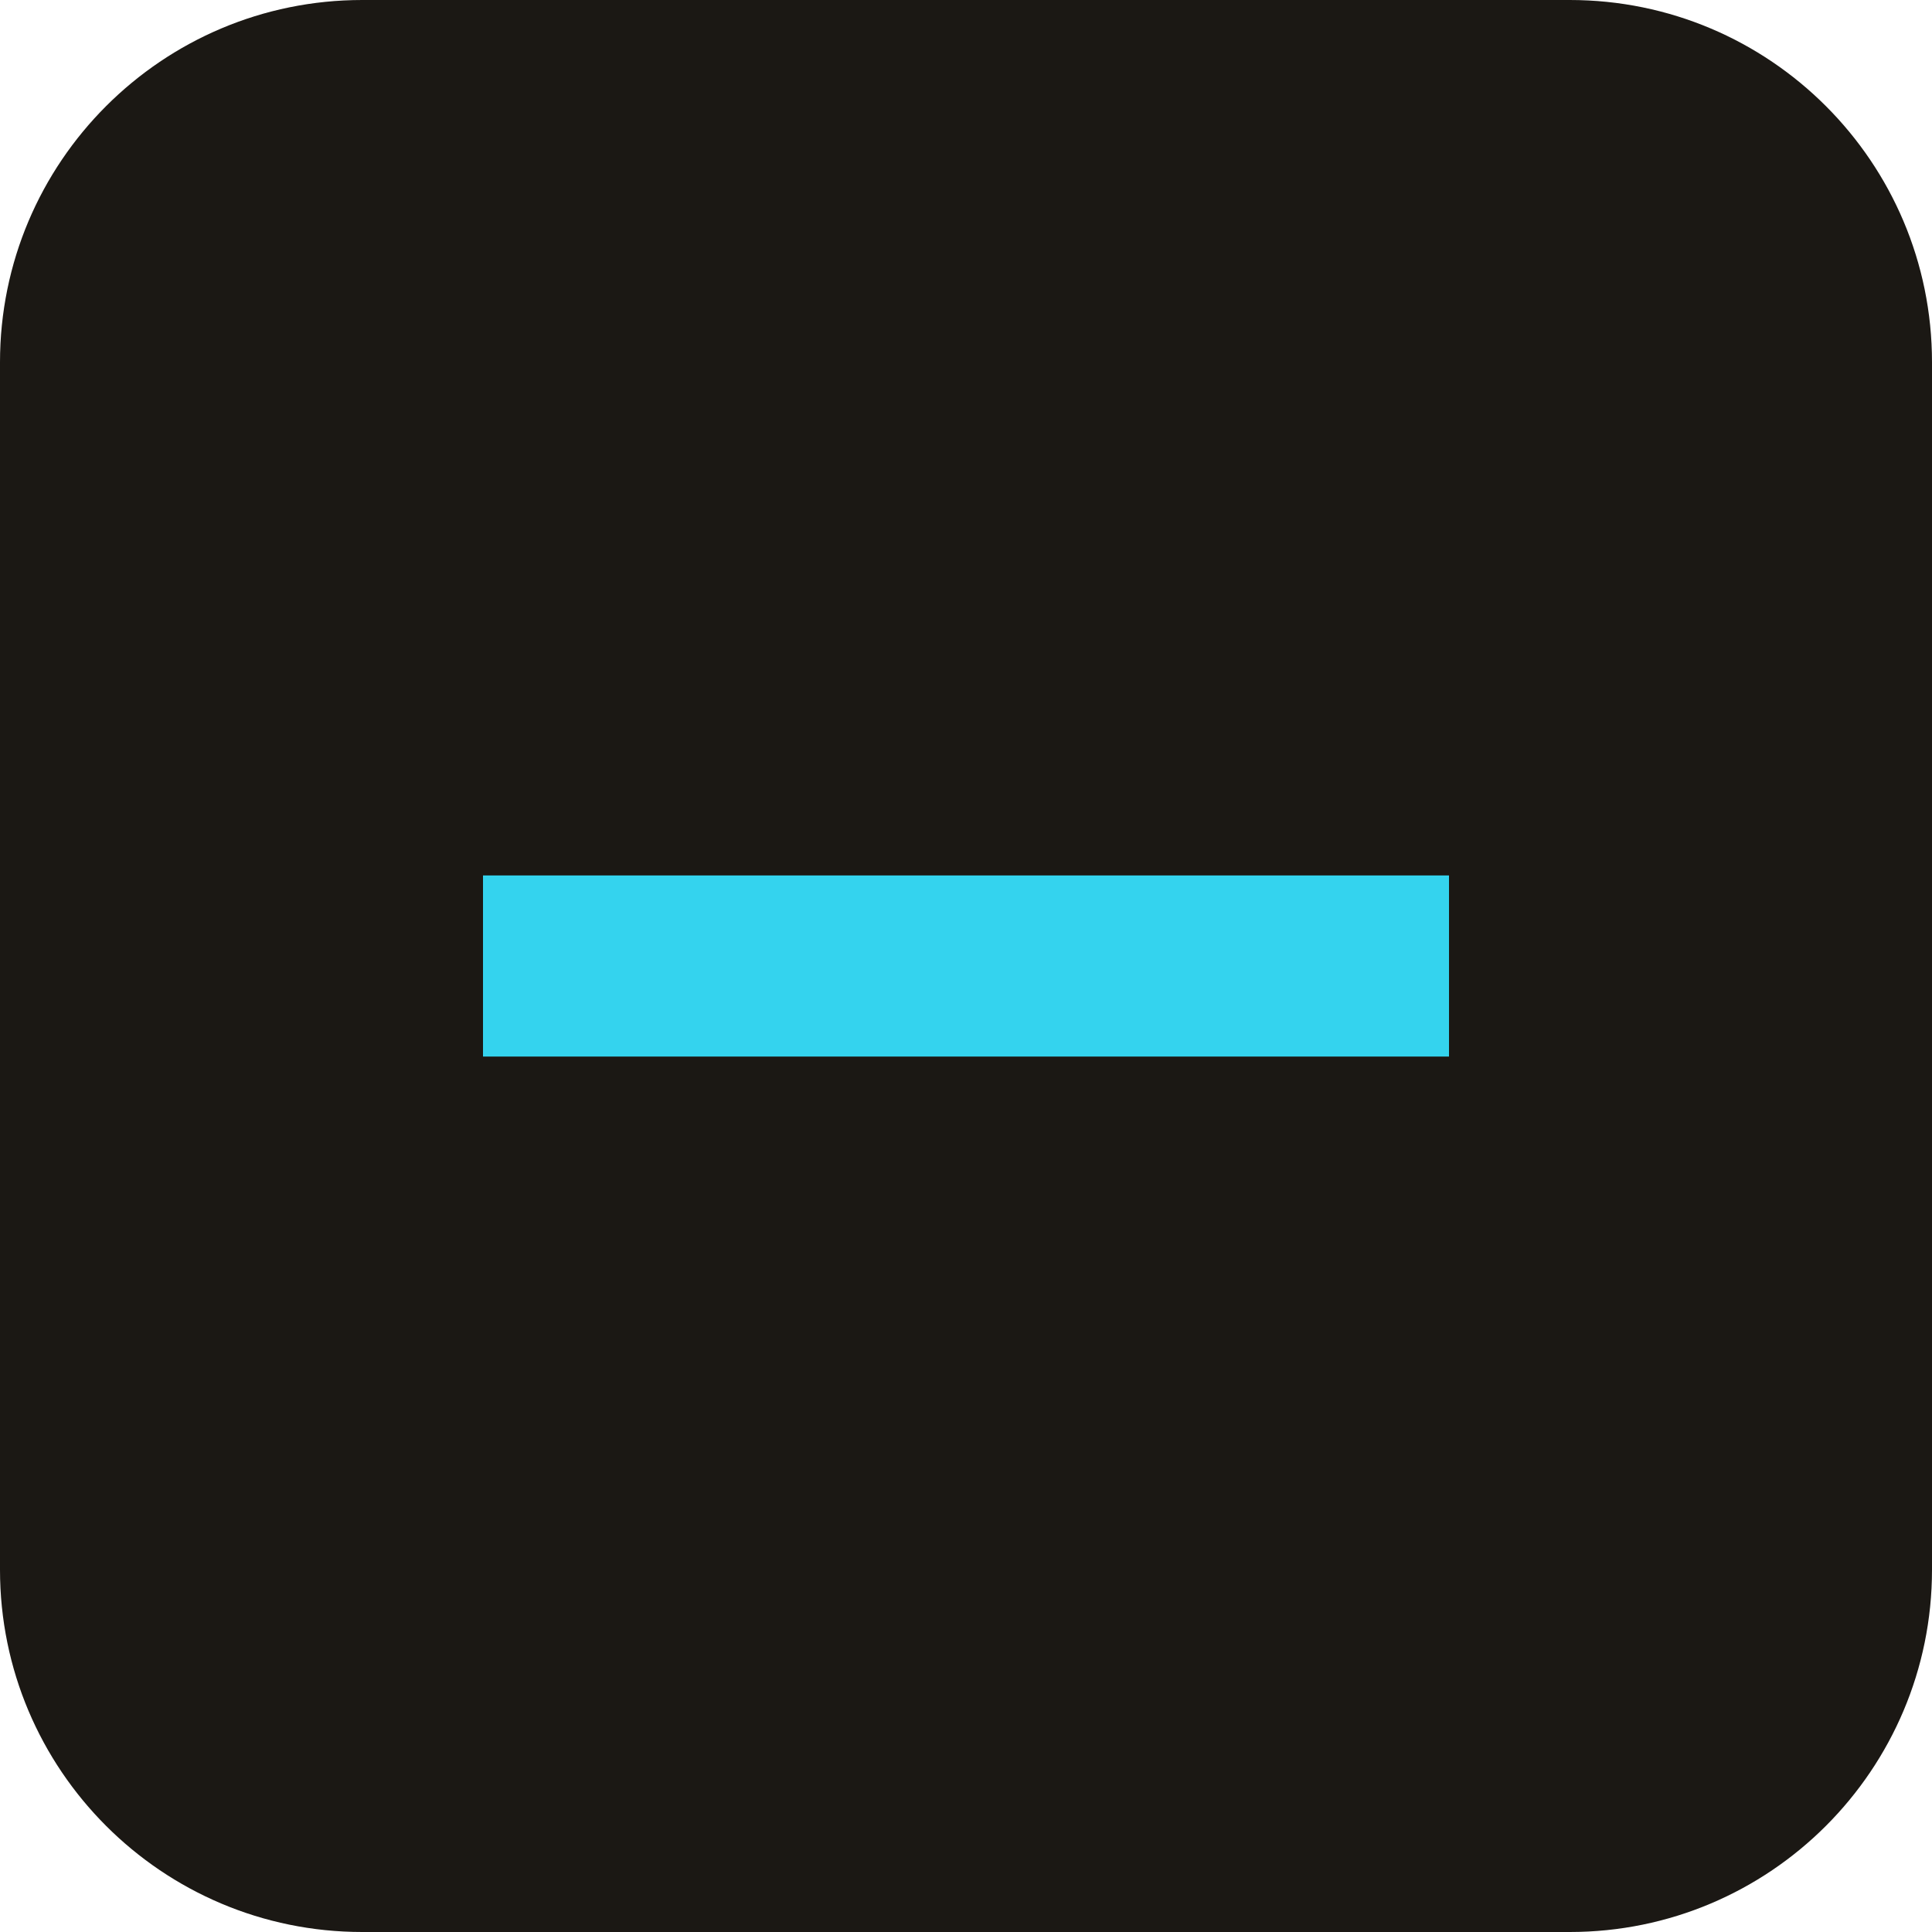
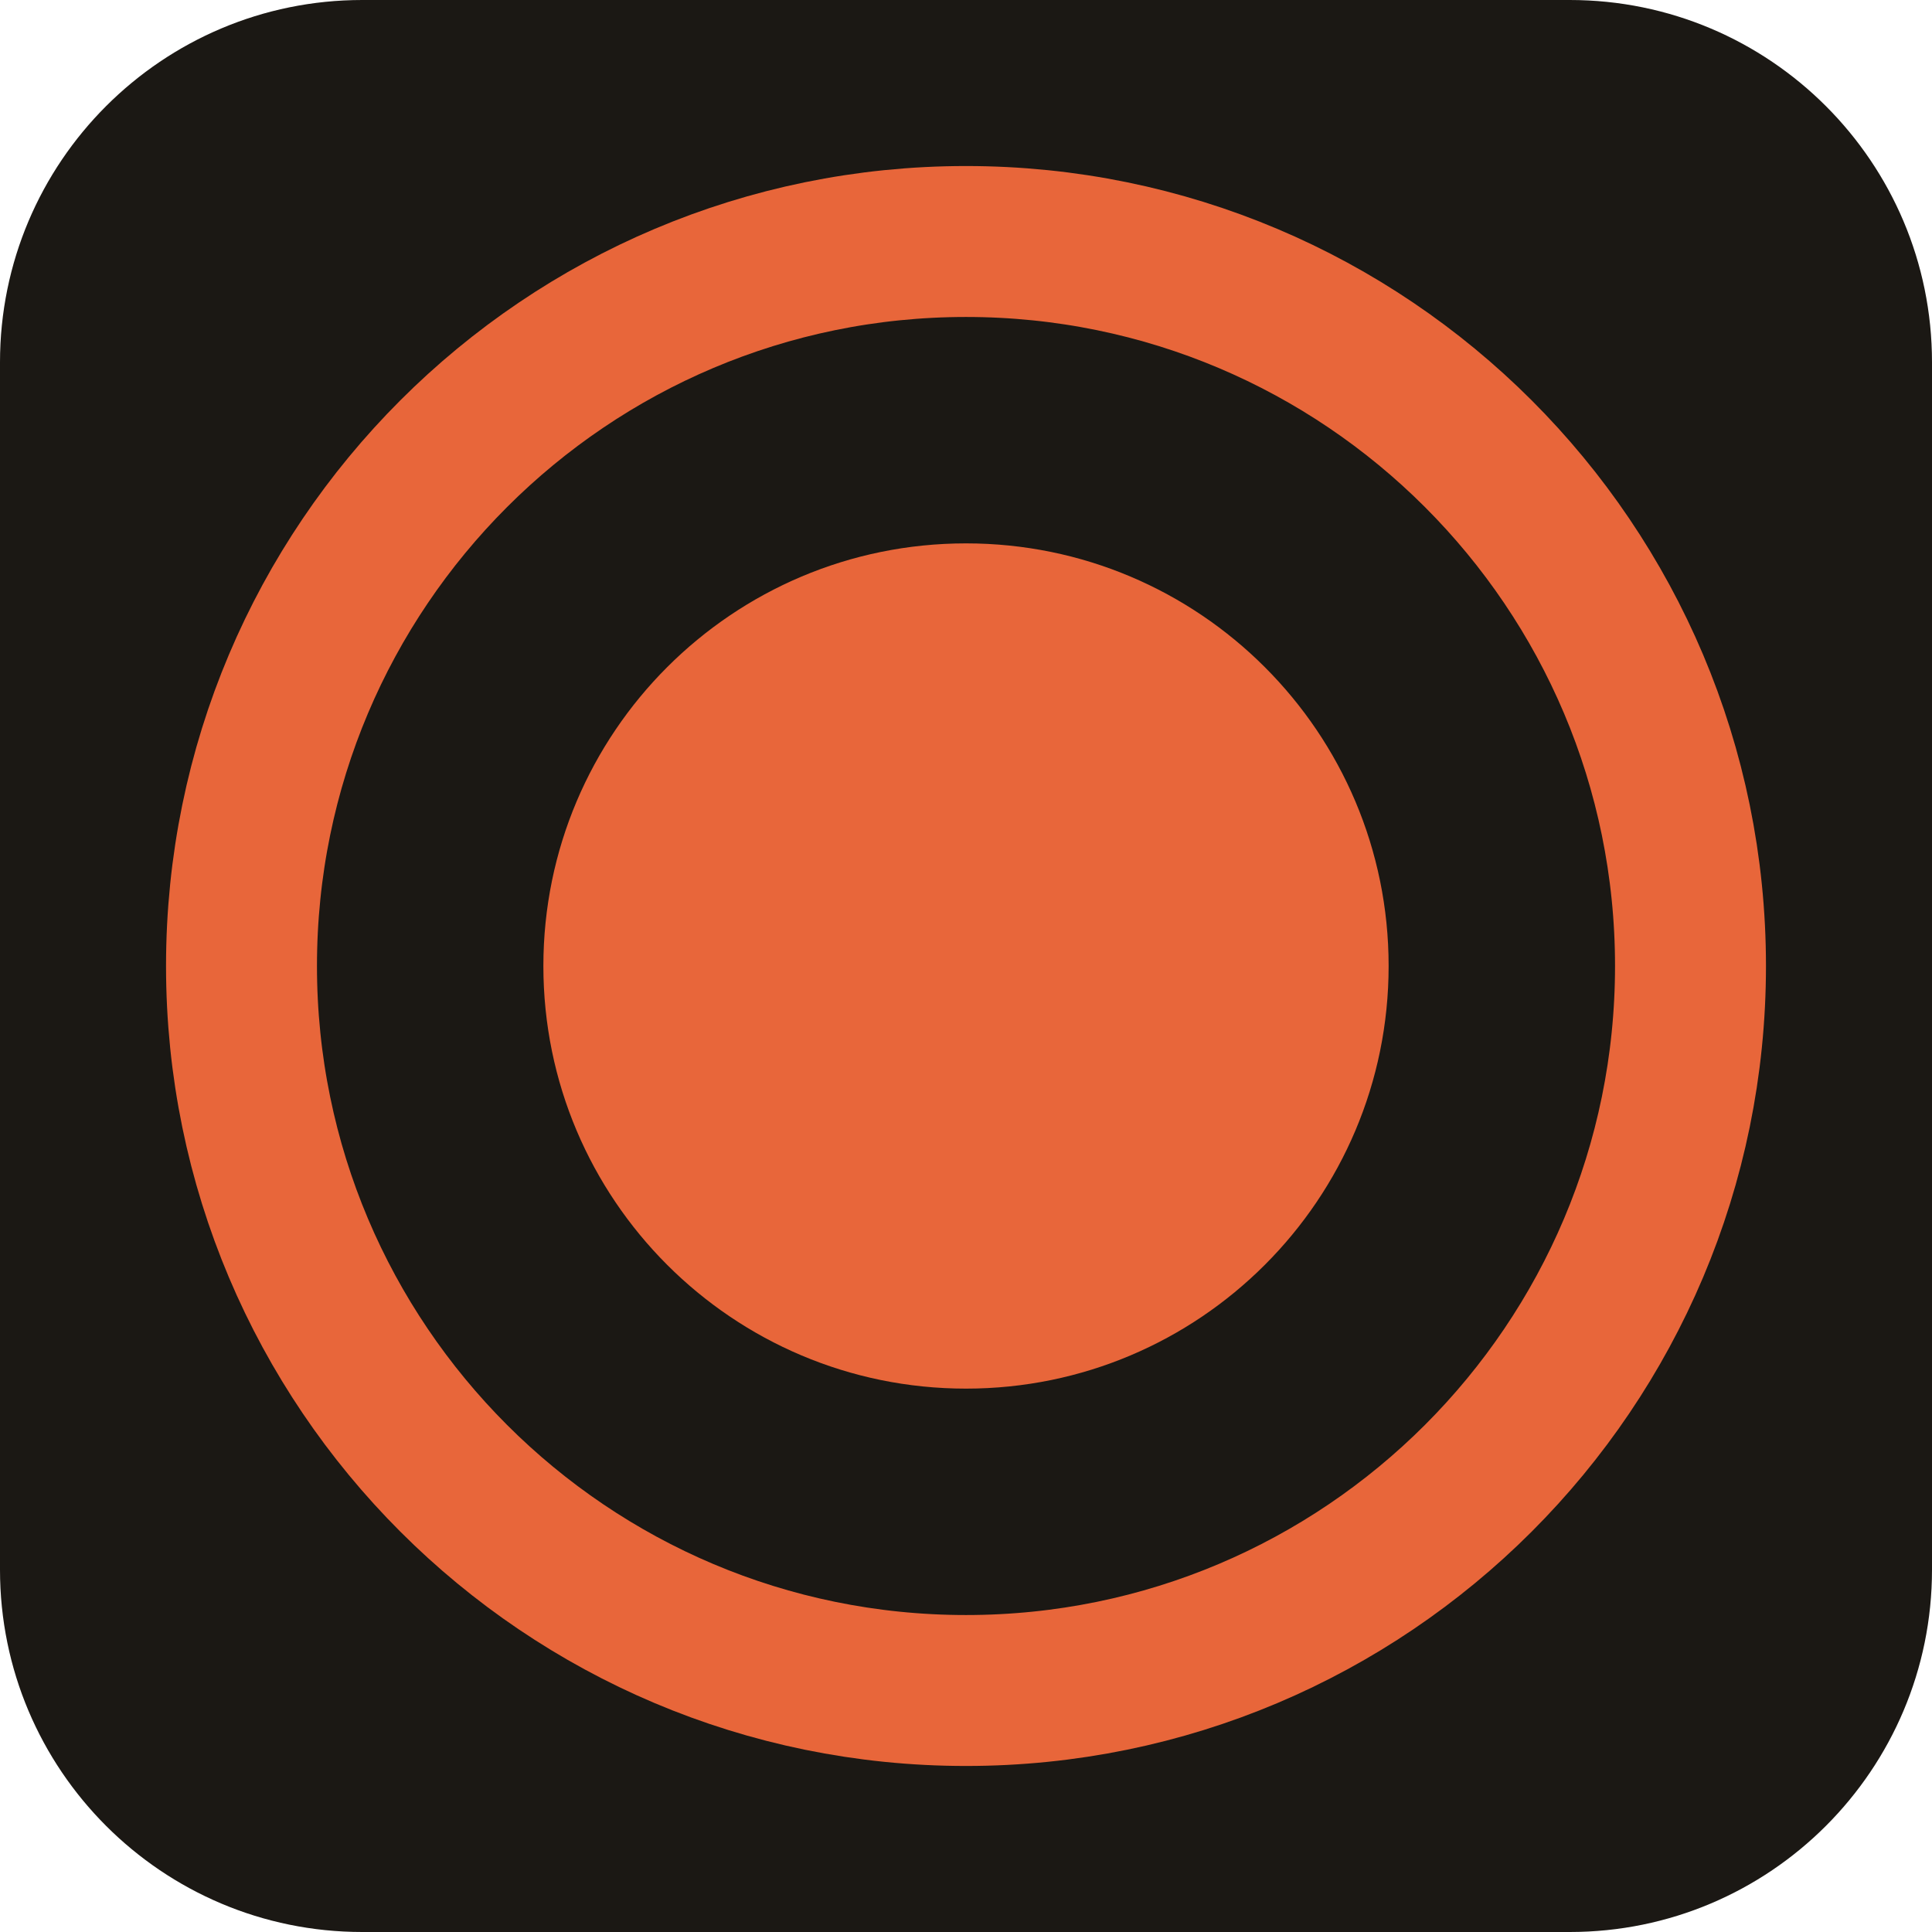
<svg xmlns="http://www.w3.org/2000/svg" viewBox="0 0 32 32">
  <rect width="32" height="32" rx="6" fill="#1B1814" />
-   <rect x="8" y="14.5" width="16" height="3" fill="#34D3EE" />
+   <circle cx="16" cy="16" r="12" fill="none" stroke="#E8663A" stroke-width="2.5" />
+   <circle cx="16" cy="16" r="7" fill="#E8663A" />
</svg>
